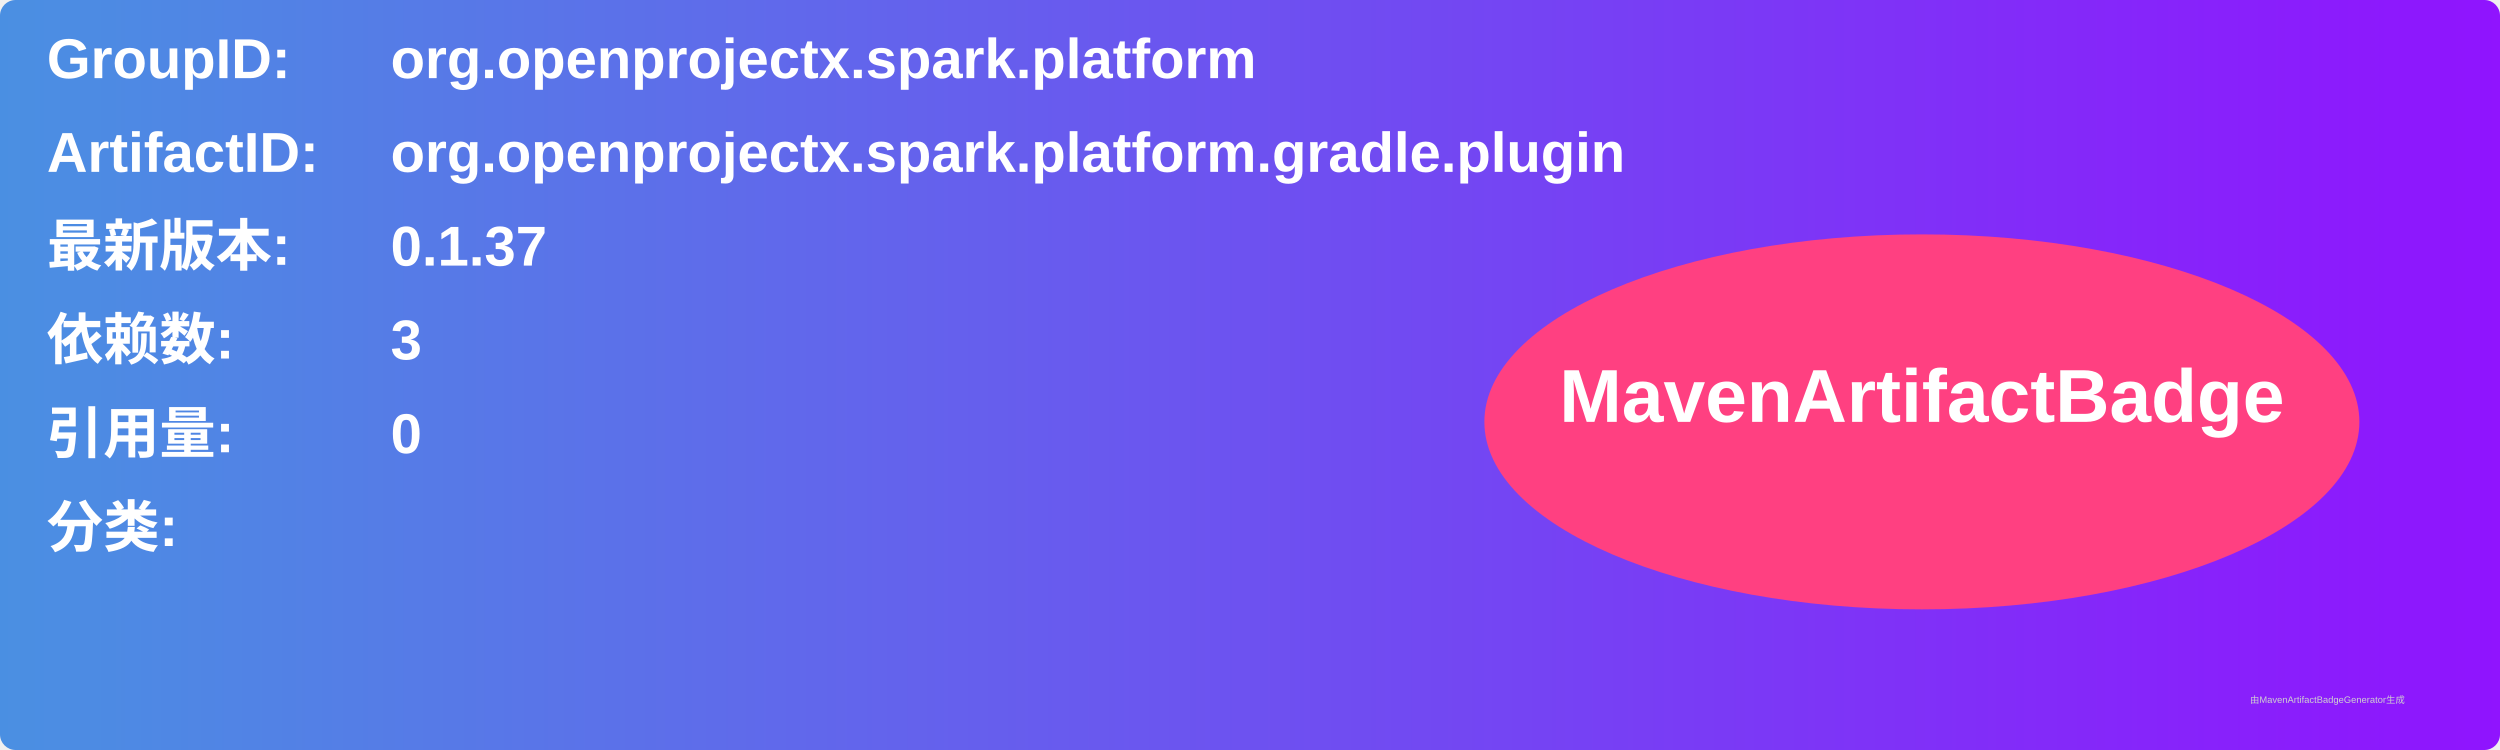
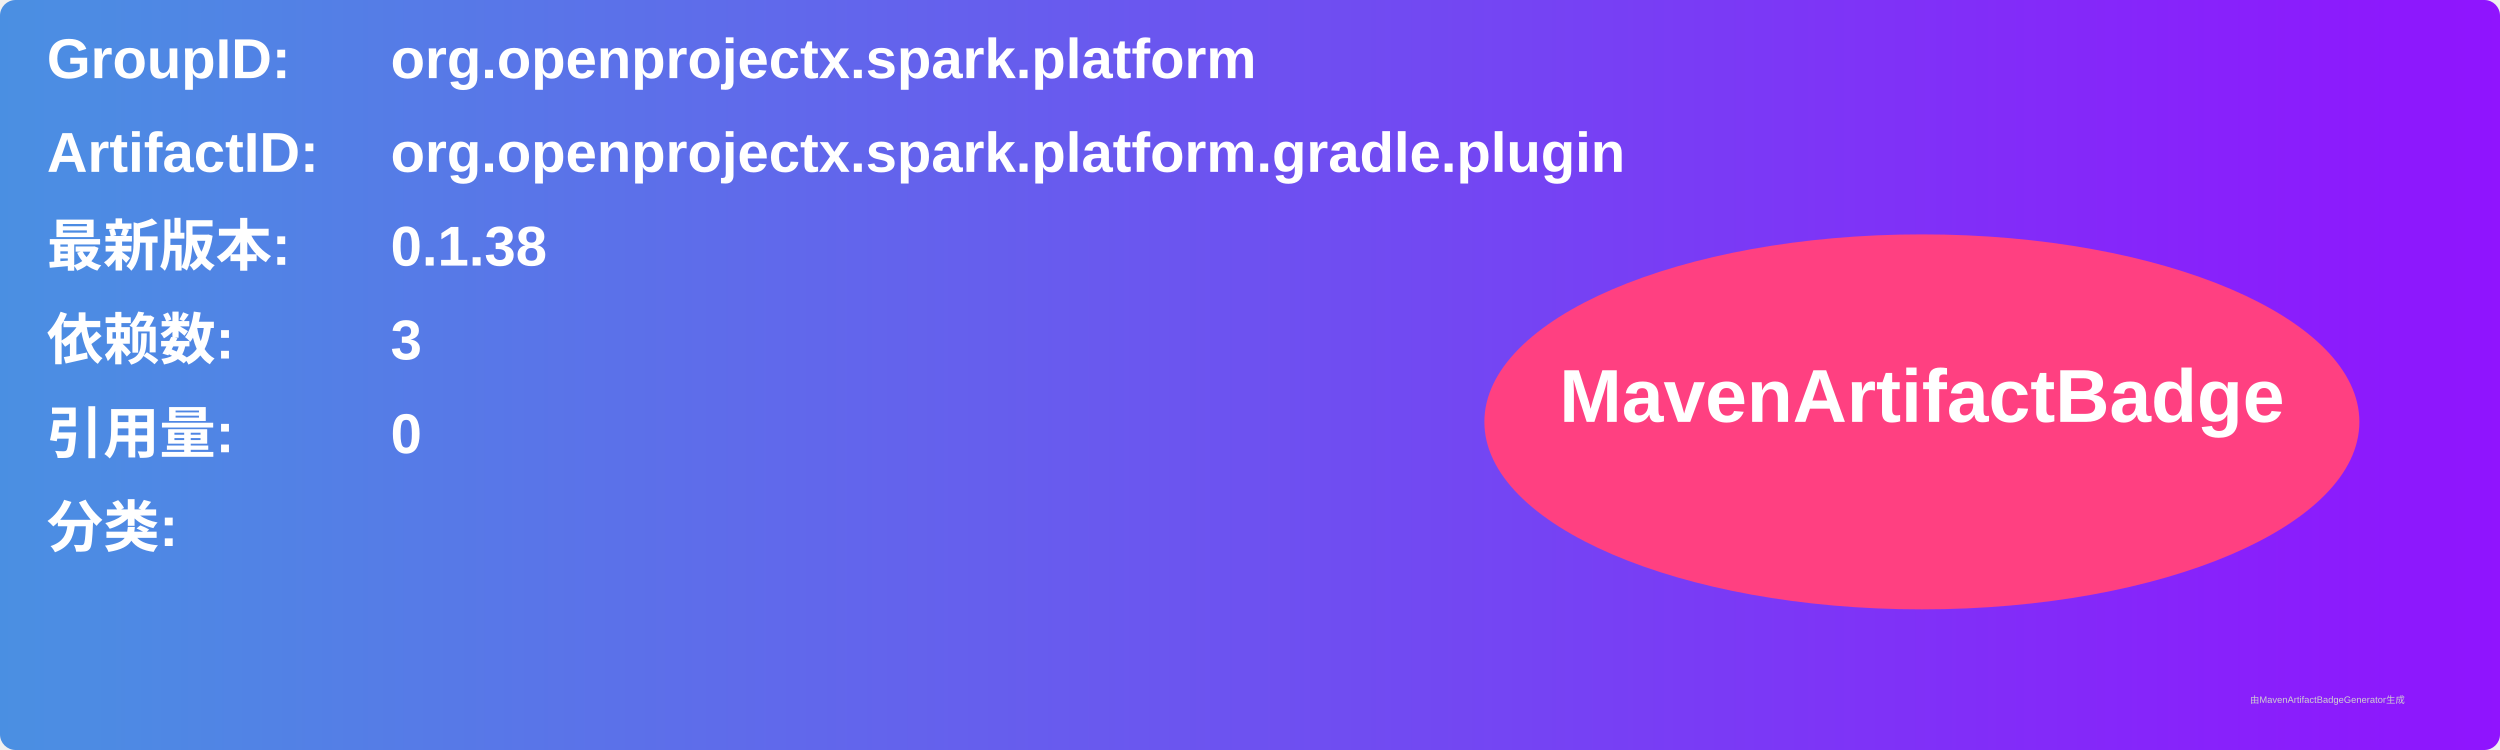
<svg xmlns="http://www.w3.org/2000/svg" width="800" height="240" viewBox="0 0 800 240">
  <linearGradient id="grad" x1="0%" y1="0%" x2="100%" y2="0%">
    <stop offset="0%" stop-color="#4a90e2" />
    <stop offset="100%" stop-color="#9013fe" />
  </linearGradient>
  <rect width="100%" height="100%" rx="5" ry="5" fill="url(#grad)" />
  <g transform="translate(15, 15)">
    <text x="0" y="10" font-family="Arial" font-size="18" fill="white" font-weight="bold" width="260">GroupID:</text>
    <text x="110" y="10" font-family="Arial" font-size="18" fill="white" font-weight="bold" width="460">org.openprojectx.spark.platform</text>
    <text x="0" y="40" font-family="Arial" font-size="18" fill="white" font-weight="bold" width="260">ArtifactID:</text>
    <text x="110" y="40" font-family="Arial" font-size="18" fill="white" font-weight="bold" width="460">org.openprojectx.spark.platform.gradle.plugin</text>
    <text x="0" y="70" font-family="Arial" font-size="18" fill="white" font-weight="bold">最新版本:</text>
    <text x="110" y="70" font-family="Arial" font-size="18" fill="white" font-weight="bold">
-       <tspan font-weight="bold">0.1.37</tspan>
+       <tspan font-weight="bold">0.1.38</tspan>
    </text>
    <text x="0" y="100" font-family="Arial" font-size="18" fill="white" font-weight="bold">依赖数: </text>
    <text x="110" y="100" font-family="Arial" font-size="18" fill="white">
      <tspan font-weight="bold">3</tspan>
    </text>
    <text x="0" y="130" font-family="Arial" font-size="18" fill="white" font-weight="bold">引用量: </text>
    <text x="110" y="130" font-family="Arial" font-size="18" fill="white">
      <tspan font-weight="bold">0</tspan>
    </text>
    <text x="0" y="160" font-family="Arial" font-size="18" fill="white" font-weight="bold">分类:</text>
    <text x="10" y="190" font-family="Arial" font-size="10" fill="white">
      <tspan font-weight="bold" />
    </text>
    <ellipse cx="600" cy="120" rx="140" ry="60" fill="#ff4081" />
    <text x="600" y="120" text-anchor="middle" font-family="Arial" font-size="24" fill="white" font-weight="bold">MavenArtifactBadge</text>
  </g>
  <text x="720" y="225" font-family="Arial" font-size="3" fill="#d0d0d0">由MavenArtifactBadgeGenerator生成</text>
</svg>
